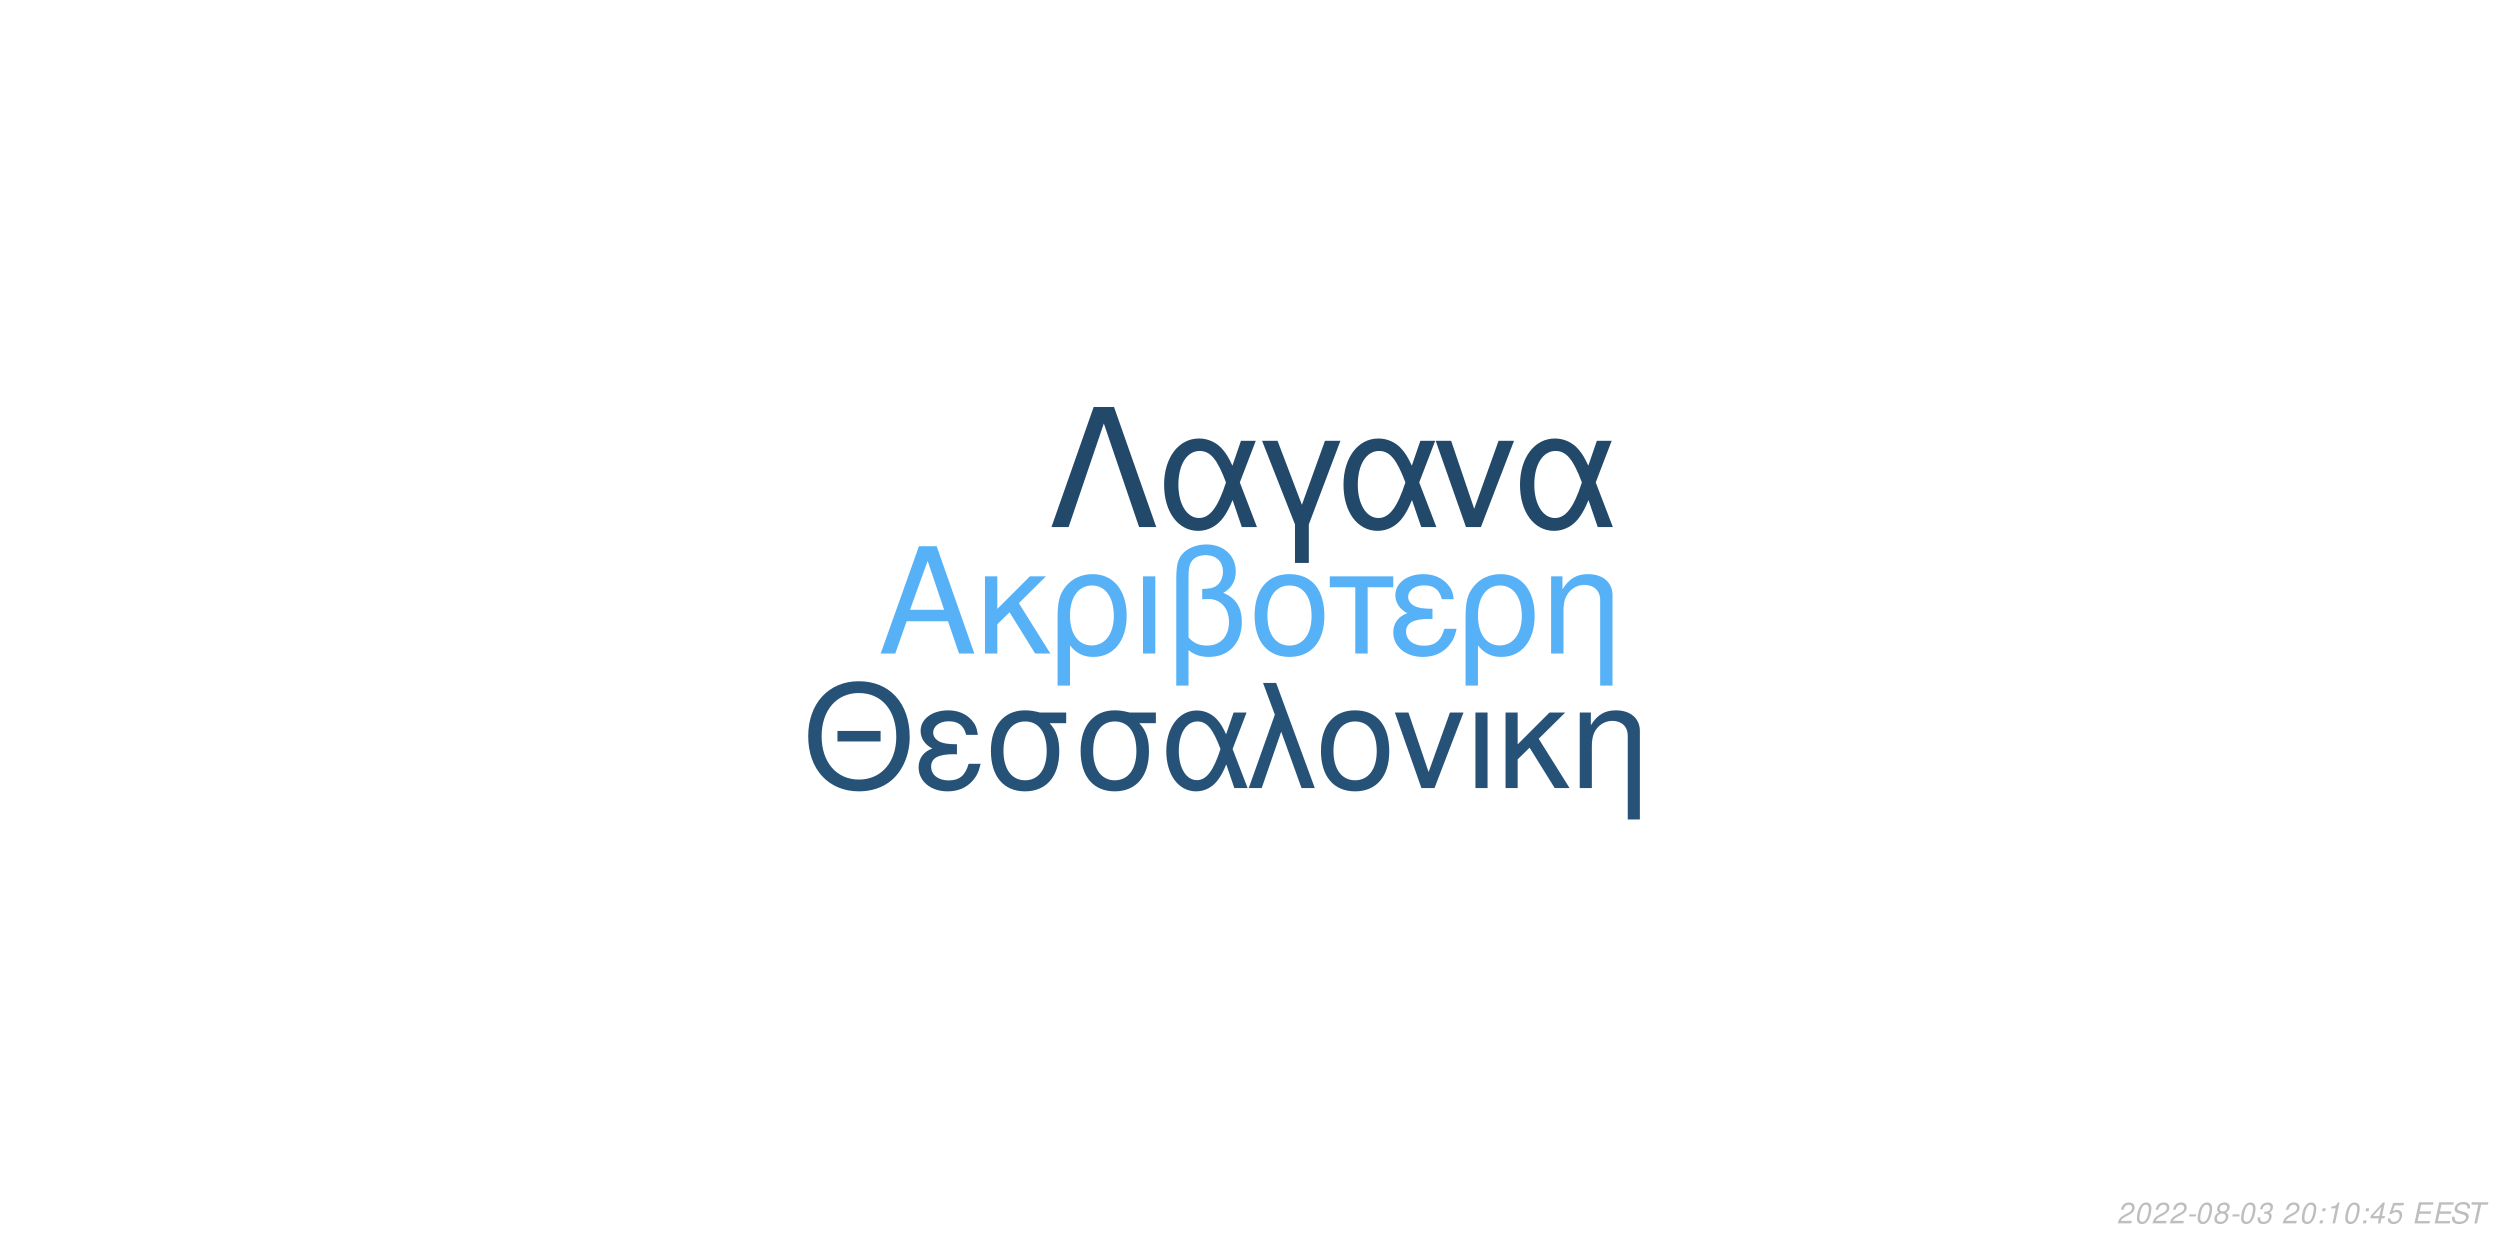
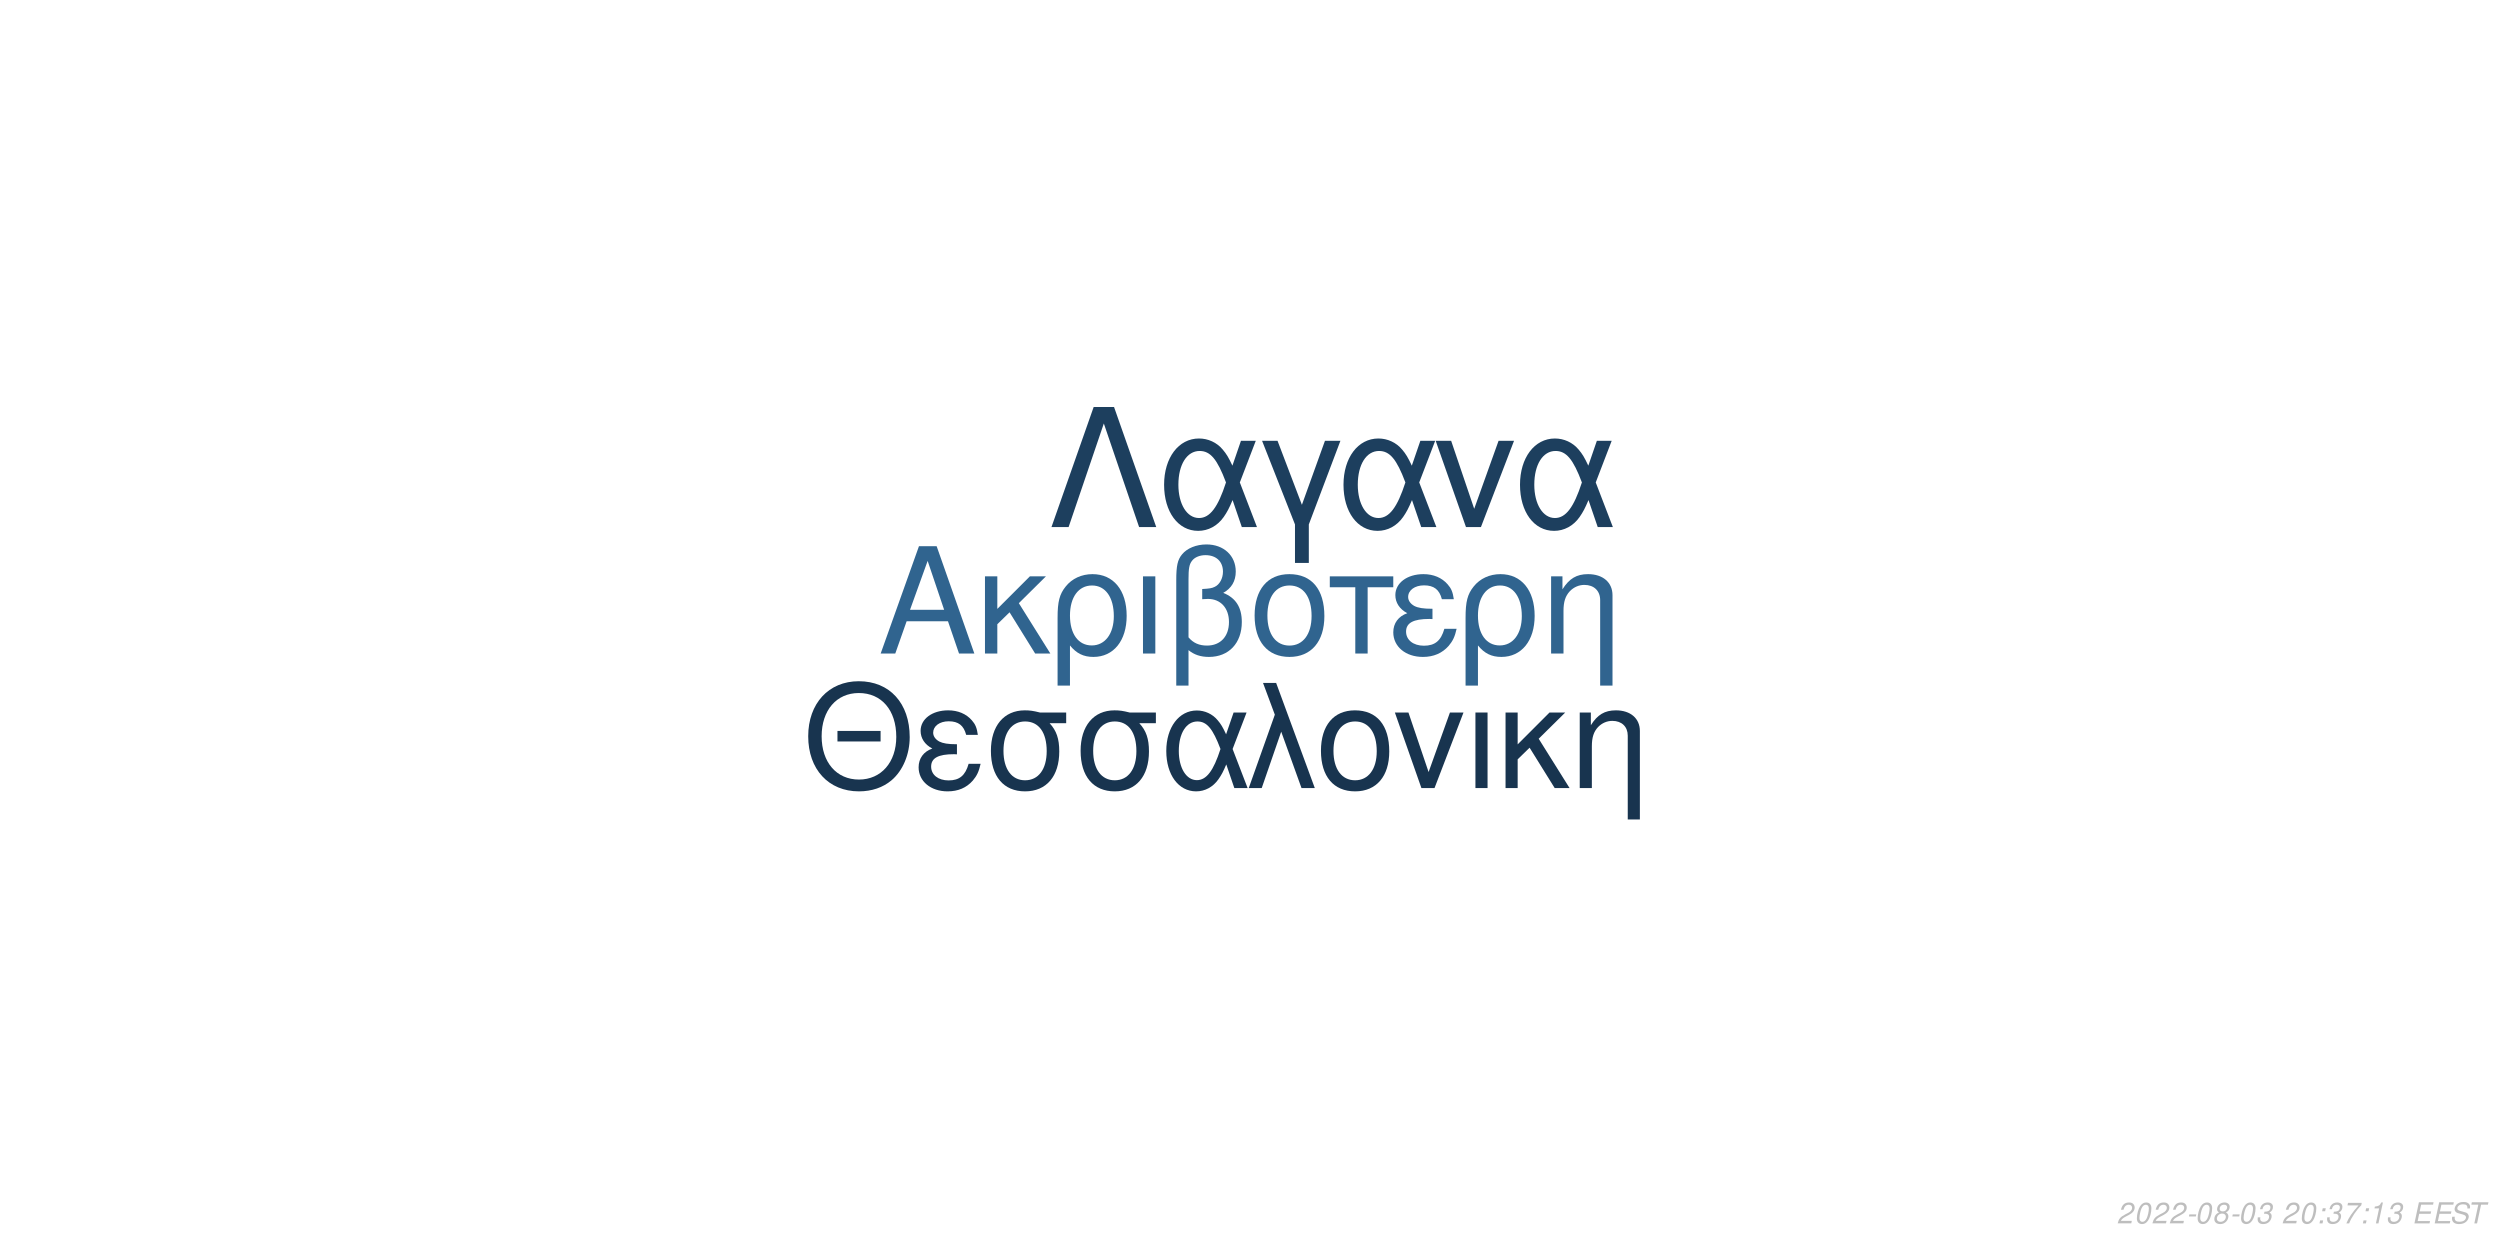
<svg xmlns="http://www.w3.org/2000/svg" xmlns:xlink="http://www.w3.org/1999/xlink" width="864pt" height="432pt" viewBox="0 0 864 432" version="1.1">
  <defs>
    <g>
      <symbol overflow="visible" id="glyph0-0">
        <path style="stroke:none;" d="" />
      </symbol>
      <symbol overflow="visible" id="glyph0-1">
        <path style="stroke:none;" d="M 24.125 -11.141 L 27.938 0 L 33.234 0 L 20.203 -37.094 L 14.094 -37.094 L 0.859 0 L 5.906 0 L 9.828 -11.141 Z M 22.797 -15.109 L 11 -15.109 L 17.094 -32.016 Z M 22.797 -15.109 " />
      </symbol>
      <symbol overflow="visible" id="glyph0-2">
        <path style="stroke:none;" d="M 7.172 -15.422 L 7.172 -26.672 L 2.906 -26.672 L 2.906 0 L 7.172 0 L 7.172 -10.125 L 11.406 -14.25 L 20.25 0 L 25.5 0 L 14.609 -17.406 L 23.969 -26.672 L 18.422 -26.672 Z M 7.172 -15.422 " />
      </symbol>
      <symbol overflow="visible" id="glyph0-3">
        <path style="stroke:none;" d="M 3 11.094 L 7.281 11.094 L 7.281 -2.797 C 9.516 -0.047 11.953 1.172 15.375 1.172 C 22.344 1.172 26.875 -4.422 26.875 -13.031 C 26.875 -21.891 22.297 -27.438 15.062 -27.438 C 11.297 -27.438 7.984 -25.906 5.797 -23.156 C 3.672 -20.516 3 -17.969 3 -12.359 Z M 14.906 -23.516 C 19.547 -23.516 22.438 -19.438 22.438 -12.922 C 22.438 -6.812 19.391 -2.797 14.812 -2.797 C 10.172 -2.797 7.281 -6.766 7.281 -13.125 C 7.281 -19.484 10.234 -23.516 14.906 -23.516 Z M 14.906 -23.516 " />
      </symbol>
      <symbol overflow="visible" id="glyph0-4">
        <path style="stroke:none;" d="M 3.516 0 L 7.781 0 L 7.781 -26.672 L 3.516 -26.672 Z M 3.516 0 " />
      </symbol>
      <symbol overflow="visible" id="glyph0-5">
        <path style="stroke:none;" d="M 4.016 11.094 L 8.25 11.094 L 8.25 -1.172 C 10.172 0.406 12.422 1.172 15.312 1.172 C 22.188 1.172 26.672 -3.609 26.672 -10.891 C 26.672 -15.984 24.578 -19.234 20.25 -20.969 C 23.109 -22.547 24.578 -25.031 24.578 -28.344 C 24.578 -33.844 20.406 -37.703 14.453 -37.703 C 10.938 -37.703 7.734 -36.391 6 -34.25 C 4.484 -32.422 4.016 -30.328 4.016 -25.391 Z M 8.25 -25.656 C 8.25 -29.359 8.5 -30.844 9.469 -32.062 C 10.375 -33.281 12.156 -34 14.094 -34 C 17.812 -34 20.156 -31.812 20.156 -28.297 C 20.156 -25.953 18.984 -23.812 17.297 -23.047 C 16.281 -22.547 15.469 -22.438 12.984 -22.297 L 12.984 -18.781 C 13.734 -18.828 14.344 -18.875 14.969 -18.875 C 19.344 -18.875 22.234 -15.719 22.234 -10.891 C 22.234 -5.906 19.281 -2.75 14.656 -2.75 C 11.953 -2.75 9.922 -3.609 8.25 -5.594 Z M 8.25 -25.656 " />
      </symbol>
      <symbol overflow="visible" id="glyph0-6">
        <path style="stroke:none;" d="M 14.094 -27.438 C 6.562 -27.438 2.094 -22.094 2.094 -13.125 C 2.094 -4.125 6.562 1.172 14.141 1.172 C 21.672 1.172 26.203 -4.172 26.203 -12.922 C 26.203 -22.188 21.828 -27.438 14.094 -27.438 Z M 14.141 -23.516 C 18.938 -23.516 21.781 -19.594 21.781 -12.984 C 21.781 -6.672 18.828 -2.75 14.141 -2.75 C 9.422 -2.75 6.516 -6.672 6.516 -13.125 C 6.516 -19.594 9.422 -23.516 14.141 -23.516 Z M 14.141 -23.516 " />
      </symbol>
      <symbol overflow="visible" id="glyph0-7">
        <path style="stroke:none;" d="M 7.891 0 L 12.156 0 L 12.156 -22.906 L 21.016 -22.906 L 21.016 -26.672 L -0.922 -26.672 L -0.922 -22.906 L 7.891 -22.906 Z M 7.891 0 " />
      </symbol>
      <symbol overflow="visible" id="glyph0-8">
        <path style="stroke:none;" d="M 14.562 -15.469 C 11.344 -15.469 9.562 -15.781 8.297 -16.438 C 6.922 -17.203 6.156 -18.328 6.156 -19.547 C 6.156 -21.891 8.453 -23.562 11.656 -23.562 C 15.062 -23.562 16.953 -22.094 17.812 -18.781 L 21.938 -18.781 C 21.578 -21.266 21.062 -22.5 19.797 -23.922 C 17.812 -26.203 14.906 -27.438 11.453 -27.438 C 5.797 -27.438 1.734 -24.375 1.734 -20.203 C 1.734 -17.609 3.156 -15.375 5.859 -13.938 C 2.797 -12.875 1.016 -10.484 1.016 -7.328 C 1.016 -2.391 5.297 1.172 11.25 1.172 C 14.969 1.172 17.906 -0.109 20.156 -2.641 C 21.578 -4.328 22.297 -5.797 22.906 -8.547 L 18.672 -8.547 C 17.5 -4.422 15.422 -2.703 11.609 -2.703 C 7.938 -2.703 5.438 -4.688 5.438 -7.578 C 5.438 -10.578 7.938 -11.953 13.484 -11.953 C 13.641 -11.953 14.094 -11.953 14.562 -11.906 Z M 14.562 -15.469 " />
      </symbol>
      <symbol overflow="visible" id="glyph0-9">
        <path style="stroke:none;" d="M 3.562 -26.672 L 3.562 0 L 7.844 0 L 7.844 -14.703 C 7.844 -17.906 8.5 -19.891 10.031 -21.531 C 11.406 -22.953 13.188 -23.719 15.062 -23.719 C 18.375 -23.719 20.516 -21.672 20.516 -18.469 L 20.516 11.094 L 24.781 11.094 L 24.781 -20.156 C 24.781 -24.578 21.469 -27.438 16.328 -27.438 C 12.359 -27.438 9.828 -25.906 7.484 -22.188 L 7.484 -26.672 Z M 3.562 -26.672 " />
      </symbol>
      <symbol overflow="visible" id="glyph1-0">
        <path style="stroke:none;" d="" />
      </symbol>
      <symbol overflow="visible" id="glyph1-1">
        <path style="stroke:none;" d="M 26.859 -19.734 L 11.953 -19.734 L 11.953 -16.094 L 26.859 -16.094 Z M 19.328 -36.922 C 8.922 -36.922 1.844 -29.25 1.844 -17.891 C 1.844 -6.484 8.875 1.141 19.391 1.141 C 23.812 1.141 27.703 -0.203 30.641 -2.688 C 34.578 -6.031 36.922 -11.656 36.922 -17.594 C 36.922 -29.297 30 -36.922 19.328 -36.922 Z M 19.328 -32.844 C 27.203 -32.844 32.281 -26.906 32.281 -17.688 C 32.281 -8.922 27.062 -2.938 19.391 -2.938 C 11.609 -2.938 6.484 -8.922 6.484 -17.891 C 6.484 -26.859 11.609 -32.844 19.328 -32.844 Z M 19.328 -32.844 " />
      </symbol>
      <symbol overflow="visible" id="glyph1-2">
        <path style="stroke:none;" d="M 14.25 -15.141 C 11.109 -15.141 9.375 -15.453 8.125 -16.094 C 6.781 -16.844 6.031 -17.938 6.031 -19.141 C 6.031 -21.422 8.266 -23.078 11.406 -23.078 C 14.75 -23.078 16.594 -21.625 17.438 -18.391 L 21.469 -18.391 C 21.125 -20.828 20.625 -22.031 19.391 -23.422 C 17.438 -25.656 14.594 -26.859 11.219 -26.859 C 5.688 -26.859 1.688 -23.875 1.688 -19.781 C 1.688 -17.234 3.094 -15.047 5.734 -13.656 C 2.734 -12.609 1 -10.266 1 -7.172 C 1 -2.344 5.188 1.141 11.016 1.141 C 14.656 1.141 17.547 -0.094 19.734 -2.594 C 21.125 -4.234 21.828 -5.688 22.422 -8.375 L 18.281 -8.375 C 17.141 -4.328 15.094 -2.641 11.359 -2.641 C 7.766 -2.641 5.328 -4.578 5.328 -7.422 C 5.328 -10.359 7.766 -11.703 13.203 -11.703 C 13.359 -11.703 13.797 -11.703 14.25 -11.656 Z M 14.25 -15.141 " />
      </symbol>
      <symbol overflow="visible" id="glyph1-3">
        <path style="stroke:none;" d="M 29 -26.109 L 19.938 -26.109 C 17.594 -26.703 16.438 -26.859 14.703 -26.859 C 7.469 -26.859 2.984 -21.469 2.984 -12.859 C 2.984 -4.031 7.375 1.141 14.797 1.141 C 22.172 1.141 26.609 -4.078 26.609 -12.656 C 26.609 -17.047 25.656 -19.828 23.266 -22.422 L 29 -22.422 Z M 14.797 -23.016 C 19.531 -23.016 22.266 -19.234 22.266 -12.75 C 22.266 -6.531 19.438 -2.688 14.797 -2.688 C 10.172 -2.688 7.328 -6.531 7.328 -12.859 C 7.328 -19.188 10.172 -23.016 14.797 -23.016 Z M 14.797 -23.016 " />
      </symbol>
      <symbol overflow="visible" id="glyph1-4">
        <path style="stroke:none;" d="M 29.344 -26.109 L 24.859 -26.109 L 22.266 -18.578 C 21.125 -21.031 20.484 -22.125 19.328 -23.469 C 17.547 -25.609 14.906 -26.812 12.156 -26.812 C 5.984 -26.812 1.594 -20.984 1.594 -12.812 C 1.594 -4.578 5.828 1.141 11.906 1.141 C 14.953 1.141 17.734 -0.344 19.625 -3.047 C 20.672 -4.531 21.281 -5.688 22.328 -8.172 L 25.109 0 L 29.703 0 L 24.516 -13.5 Z M 20.328 -13.5 C 17.891 -5.922 15.453 -2.734 12.156 -2.734 C 8.516 -2.734 5.922 -6.922 5.922 -12.812 C 5.922 -18.938 8.516 -23.016 12.359 -23.016 C 15.594 -23.016 17.688 -20.531 20.328 -13.5 Z M 20.328 -13.5 " />
      </symbol>
      <symbol overflow="visible" id="glyph1-5">
        <path style="stroke:none;" d="M 1.094 0 L 5.578 0 L 12.312 -19.484 L 19.328 0 L 23.922 0 L 10.562 -36.328 L 6.031 -36.328 L 10.109 -25.359 Z M 1.094 0 " />
      </symbol>
      <symbol overflow="visible" id="glyph1-6">
        <path style="stroke:none;" d="M 13.797 -26.859 C 6.422 -26.859 2.047 -21.625 2.047 -12.859 C 2.047 -4.031 6.422 1.141 13.859 1.141 C 21.234 1.141 25.656 -4.078 25.656 -12.656 C 25.656 -21.719 21.375 -26.859 13.797 -26.859 Z M 13.859 -23.016 C 18.531 -23.016 21.328 -19.188 21.328 -12.703 C 21.328 -6.531 18.438 -2.688 13.859 -2.688 C 9.219 -2.688 6.375 -6.531 6.375 -12.859 C 6.375 -19.188 9.219 -23.016 13.859 -23.016 Z M 13.859 -23.016 " />
      </symbol>
      <symbol overflow="visible" id="glyph1-7">
        <path style="stroke:none;" d="M 14.297 0 L 24.312 -26.109 L 19.625 -26.109 L 12.25 -5.531 L 5.281 -26.109 L 0.594 -26.109 L 9.766 0 Z M 14.297 0 " />
      </symbol>
      <symbol overflow="visible" id="glyph1-8">
        <path style="stroke:none;" d="M 3.438 0 L 7.625 0 L 7.625 -26.109 L 3.438 -26.109 Z M 3.438 0 " />
      </symbol>
      <symbol overflow="visible" id="glyph1-9">
        <path style="stroke:none;" d="M 7.031 -15.094 L 7.031 -26.109 L 2.844 -26.109 L 2.844 0 L 7.031 0 L 7.031 -9.922 L 11.156 -13.953 L 19.828 0 L 24.969 0 L 14.297 -17.047 L 23.469 -26.109 L 18.031 -26.109 Z M 7.031 -15.094 " />
      </symbol>
      <symbol overflow="visible" id="glyph1-10">
        <path style="stroke:none;" d="M 3.484 -26.109 L 3.484 0 L 7.672 0 L 7.672 -14.406 C 7.672 -17.547 8.328 -19.484 9.812 -21.078 C 11.156 -22.469 12.906 -23.219 14.75 -23.219 C 17.984 -23.219 20.078 -21.234 20.078 -18.094 L 20.078 10.859 L 24.266 10.859 L 24.266 -19.734 C 24.266 -24.062 21.031 -26.859 16 -26.859 C 12.109 -26.859 9.609 -25.359 7.328 -21.719 L 7.328 -26.109 Z M 3.484 -26.109 " />
      </symbol>
      <symbol overflow="visible" id="glyph2-0">
        <path style="stroke:none;" d="" />
      </symbol>
      <symbol overflow="visible" id="glyph2-1">
        <path style="stroke:none;" d="M 22.531 -41.484 L 15.484 -41.484 L 0.906 0 L 6.828 0 L 19 -35.797 L 31.188 0 L 37.109 0 Z M 22.531 -41.484 " />
      </symbol>
      <symbol overflow="visible" id="glyph2-2">
        <path style="stroke:none;" d="M 33.516 -29.812 L 28.391 -29.812 L 25.438 -21.219 C 24.125 -24.016 23.391 -25.266 22.078 -26.797 C 20.031 -29.25 17.016 -30.609 13.891 -30.609 C 6.828 -30.609 1.828 -23.953 1.828 -14.625 C 1.828 -5.234 6.656 1.312 13.594 1.312 C 17.078 1.312 20.266 -0.391 22.422 -3.469 C 23.609 -5.172 24.297 -6.484 25.5 -9.328 L 28.688 0 L 33.922 0 L 28 -15.422 Z M 23.219 -15.422 C 20.422 -6.766 17.641 -3.125 13.891 -3.125 C 9.734 -3.125 6.766 -7.906 6.766 -14.625 C 6.766 -21.625 9.734 -26.297 14.109 -26.297 C 17.812 -26.297 20.203 -23.453 23.219 -15.422 Z M 23.219 -15.422 " />
      </symbol>
      <symbol overflow="visible" id="glyph2-3">
        <path style="stroke:none;" d="M 12.062 12.406 L 16.844 12.406 L 16.844 -0.906 L 27.766 -29.812 L 22.422 -29.812 L 14.453 -7.688 L 6.031 -29.812 L 0.688 -29.812 L 12.062 -0.906 Z M 12.062 12.406 " />
      </symbol>
      <symbol overflow="visible" id="glyph2-4">
        <path style="stroke:none;" d="M 16.328 0 L 27.766 -29.812 L 22.422 -29.812 L 14 -6.312 L 6.031 -29.812 L 0.688 -29.812 L 11.156 0 Z M 16.328 0 " />
      </symbol>
      <symbol overflow="visible" id="glyph3-0">
        <path style="stroke:none;" d="" />
      </symbol>
      <symbol overflow="visible" id="glyph3-1">
        <path style="stroke:none;" d="M 5.234 -0.875 L 1.469 -0.875 C 1.641 -1.375 2.203 -1.891 3.109 -2.344 L 4.234 -2.938 C 5.562 -3.625 6.219 -4.469 6.219 -5.484 C 6.219 -5.938 6.062 -6.359 5.797 -6.656 C 5.469 -7.047 4.984 -7.234 4.312 -7.234 C 2.766 -7.234 1.891 -6.453 1.484 -4.734 L 2.375 -4.734 C 2.484 -5.188 2.609 -5.484 2.797 -5.75 C 3.094 -6.203 3.609 -6.453 4.188 -6.453 C 4.891 -6.453 5.344 -6.031 5.344 -5.375 C 5.344 -4.703 4.859 -4.094 4.016 -3.656 L 2.984 -3.125 C 1.234 -2.188 0.797 -1.656 0.344 -0.016 L 5.047 -0.016 Z M 5.234 -0.875 " />
      </symbol>
      <symbol overflow="visible" id="glyph3-2">
        <path style="stroke:none;" d="M 4.203 -7.234 C 3.375 -7.234 2.688 -6.812 2.125 -5.984 C 1.484 -5.047 0.984 -3.188 0.984 -1.734 C 0.984 -1.109 1.172 -0.562 1.484 -0.266 C 1.797 0.047 2.281 0.234 2.766 0.234 C 3.625 0.234 4.281 -0.156 4.859 -1.016 C 5.516 -1.953 6 -3.797 6 -5.266 C 6 -6.5 5.328 -7.234 4.203 -7.234 Z M 4.094 -6.453 C 4.734 -6.453 5.125 -5.984 5.125 -5.156 C 5.125 -4.203 4.781 -2.625 4.406 -1.812 C 3.984 -0.938 3.516 -0.547 2.875 -0.547 C 2.25 -0.547 1.875 -1.031 1.875 -1.828 C 1.875 -2.797 2.203 -4.344 2.594 -5.203 C 2.984 -6.047 3.453 -6.453 4.094 -6.453 Z M 4.094 -6.453 " />
      </symbol>
      <symbol overflow="visible" id="glyph3-3">
        <path style="stroke:none;" d="M 3.516 -3.125 L 1.125 -3.125 L 0.969 -2.406 L 3.359 -2.406 Z M 3.516 -3.125 " />
      </symbol>
      <symbol overflow="visible" id="glyph3-4">
        <path style="stroke:none;" d="M 4.766 -3.797 C 5.078 -3.969 5.234 -4.078 5.438 -4.234 C 5.812 -4.594 6.062 -5.172 6.062 -5.734 C 6.062 -6.625 5.344 -7.234 4.266 -7.234 C 2.812 -7.234 1.703 -6.219 1.703 -4.875 C 1.703 -4.406 1.875 -4.125 2.359 -3.812 C 1.297 -3.312 0.75 -2.516 0.75 -1.469 C 0.75 -0.438 1.547 0.234 2.812 0.234 C 3.656 0.234 4.359 -0.094 4.938 -0.734 C 5.359 -1.234 5.609 -1.859 5.609 -2.438 C 5.609 -3.047 5.312 -3.516 4.766 -3.797 Z M 4.109 -6.453 C 4.797 -6.453 5.188 -6.125 5.188 -5.578 C 5.188 -5.266 5.062 -4.922 4.859 -4.672 C 4.562 -4.312 4.188 -4.156 3.656 -4.156 C 2.984 -4.156 2.594 -4.453 2.594 -4.984 C 2.594 -5.859 3.203 -6.453 4.109 -6.453 Z M 3.453 -3.406 C 4.234 -3.406 4.734 -2.984 4.734 -2.312 C 4.734 -1.312 3.922 -0.547 2.875 -0.547 C 2.125 -0.547 1.625 -0.969 1.625 -1.625 C 1.625 -2.609 2.438 -3.406 3.453 -3.406 Z M 3.453 -3.406 " />
      </symbol>
      <symbol overflow="visible" id="glyph3-5">
        <path style="stroke:none;" d="M 2.922 -3.312 C 3.125 -3.344 3.234 -3.344 3.375 -3.344 C 4.203 -3.344 4.688 -3 4.688 -2.406 C 4.688 -1.312 3.906 -0.547 2.781 -0.547 C 2.047 -0.547 1.594 -0.938 1.594 -1.562 C 1.594 -1.719 1.609 -1.844 1.656 -2.094 L 0.766 -2.094 C 0.734 -1.797 0.719 -1.641 0.719 -1.469 C 0.719 -0.375 1.406 0.234 2.641 0.234 C 3.547 0.234 4.297 -0.078 4.812 -0.656 C 5.266 -1.156 5.562 -1.875 5.562 -2.547 C 5.562 -3.125 5.344 -3.453 4.797 -3.734 C 5.641 -4.234 6.016 -4.844 6.016 -5.734 C 6.016 -6.656 5.312 -7.234 4.203 -7.234 C 3.375 -7.234 2.672 -6.938 2.188 -6.375 C 1.891 -6.031 1.703 -5.641 1.516 -4.906 L 2.391 -4.906 C 2.5 -5.359 2.594 -5.594 2.734 -5.812 C 3.047 -6.234 3.516 -6.453 4.078 -6.453 C 4.734 -6.453 5.141 -6.125 5.141 -5.578 C 5.141 -5.188 5.016 -4.797 4.797 -4.547 C 4.516 -4.234 4 -4.062 3.266 -4.062 L 3.078 -4.062 Z M 2.922 -3.312 " />
      </symbol>
      <symbol overflow="visible" id="glyph3-6">
        <path style="stroke:none;" d="" />
      </symbol>
      <symbol overflow="visible" id="glyph3-7">
        <path style="stroke:none;" d="M 2.359 -1.031 L 1.312 -1.031 L 1.094 0 L 2.141 0 Z M 3.266 -5.234 L 2.219 -5.234 L 2 -4.203 L 3.047 -4.203 Z M 3.266 -5.234 " />
      </symbol>
      <symbol overflow="visible" id="glyph3-8">
+         <path style="stroke:none;" d="M 6.703 -7.094 L 1.953 -7.094 L 1.766 -6.219 L 5.594 -6.219 C 3.344 -3.688 2.266 -2.109 1.375 0 L 2.344 0 C 3.031 -1.906 4.828 -4.594 6.547 -6.281 Z M 6.703 -7.094 " />
+       </symbol>
+       <symbol overflow="visible" id="glyph3-9">
        <path style="stroke:none;" d="M 3.703 -5.188 L 2.594 0 L 3.469 0 L 5.016 -7.234 L 4.438 -7.234 C 3.906 -6.156 3.688 -6.016 2.234 -5.812 L 2.109 -5.188 Z M 3.703 -5.188 " />
      </symbol>
-       <symbol overflow="visible" id="glyph3-9">
-         <path style="stroke:none;" d="M 3.625 -1.75 L 3.266 0 L 4.141 0 L 4.516 -1.75 L 5.562 -1.75 L 5.734 -2.531 L 4.688 -2.531 L 5.688 -7.234 L 5.016 -7.234 L 0.844 -2.672 L 0.641 -1.75 Z M 3.797 -2.531 L 1.594 -2.531 L 4.469 -5.703 Z M 3.797 -2.531 " />
-       </symbol>
      <symbol overflow="visible" id="glyph3-10">
-         <path style="stroke:none;" d="M 6.297 -7.094 L 2.594 -7.094 L 1.234 -3.234 L 2.047 -3.234 C 2.656 -3.766 2.938 -3.906 3.531 -3.906 C 4.328 -3.906 4.797 -3.453 4.797 -2.688 C 4.797 -1.438 3.969 -0.547 2.828 -0.547 C 2.031 -0.547 1.609 -0.938 1.578 -1.734 L 0.703 -1.734 L 0.703 -1.516 C 0.703 -0.938 0.844 -0.547 1.188 -0.266 C 1.562 0.062 2.078 0.234 2.703 0.234 C 3.656 0.234 4.391 -0.156 4.984 -0.922 C 5.422 -1.5 5.672 -2.234 5.672 -2.953 C 5.672 -4 4.938 -4.672 3.812 -4.672 C 3.328 -4.672 2.906 -4.547 2.406 -4.234 L 3.109 -6.219 L 6.109 -6.219 Z M 6.297 -7.094 " />
+         <path style="stroke:none;" d="M 2.547 -3.312 L 6.5 -3.312 L 6.688 -4.141 L 2.719 -4.141 L 3.219 -6.469 L 7.344 -6.469 L 7.516 -7.297 L 2.453 -7.297 L 0.906 0 L 6.125 0 L 6.297 -0.812 L 2.016 -0.812 Z M 2.547 -3.312 " />
      </symbol>
      <symbol overflow="visible" id="glyph3-11">
-         <path style="stroke:none;" d="M 2.547 -3.312 L 6.5 -3.312 L 6.688 -4.141 L 2.719 -4.141 L 3.219 -6.469 L 7.344 -6.469 L 7.516 -7.297 L 2.453 -7.297 L 0.906 0 L 6.125 0 L 6.297 -0.812 L 2.016 -0.812 Z M 2.547 -3.312 " />
+         <path style="stroke:none;" d="M 7.062 -5.156 C 7.125 -5.438 7.141 -5.562 7.141 -5.703 C 7.141 -6.156 6.938 -6.594 6.594 -6.891 C 6.188 -7.25 5.656 -7.406 4.875 -7.406 C 3.844 -7.406 3.047 -7.125 2.5 -6.562 C 2.094 -6.141 1.781 -5.438 1.781 -4.922 C 1.781 -4.297 2.219 -3.766 2.891 -3.562 L 4.594 -3.094 C 5.406 -2.859 5.734 -2.578 5.734 -2.094 C 5.734 -1.781 5.547 -1.406 5.266 -1.141 C 4.844 -0.766 4.266 -0.578 3.453 -0.578 C 2.328 -0.578 1.812 -0.984 1.812 -1.906 C 1.812 -2.047 1.812 -2.125 1.844 -2.312 L 0.984 -2.312 C 0.906 -2.062 0.891 -1.906 0.891 -1.688 C 0.891 -0.484 1.797 0.234 3.297 0.234 C 4.359 0.234 5.234 -0.062 5.812 -0.609 C 6.344 -1.078 6.688 -1.797 6.688 -2.375 C 6.688 -2.641 6.609 -2.906 6.453 -3.156 C 6.234 -3.5 5.938 -3.703 5.469 -3.828 L 3.75 -4.312 C 2.984 -4.547 2.734 -4.734 2.734 -5.188 C 2.734 -5.547 2.875 -5.844 3.188 -6.109 C 3.547 -6.438 4.031 -6.594 4.703 -6.594 C 5.266 -6.594 5.688 -6.484 5.906 -6.297 C 6.094 -6.125 6.219 -5.797 6.219 -5.516 C 6.219 -5.422 6.203 -5.344 6.188 -5.156 Z M 7.062 -5.156 " />
      </symbol>
      <symbol overflow="visible" id="glyph3-12">
-         <path style="stroke:none;" d="M 7.062 -5.156 C 7.125 -5.438 7.141 -5.562 7.141 -5.703 C 7.141 -6.156 6.938 -6.594 6.594 -6.891 C 6.188 -7.25 5.656 -7.406 4.875 -7.406 C 3.844 -7.406 3.047 -7.125 2.5 -6.562 C 2.094 -6.141 1.781 -5.438 1.781 -4.922 C 1.781 -4.297 2.219 -3.766 2.891 -3.562 L 4.594 -3.094 C 5.406 -2.859 5.734 -2.578 5.734 -2.094 C 5.734 -1.781 5.547 -1.406 5.266 -1.141 C 4.844 -0.766 4.266 -0.578 3.453 -0.578 C 2.328 -0.578 1.812 -0.984 1.812 -1.906 C 1.812 -2.047 1.812 -2.125 1.844 -2.312 L 0.984 -2.312 C 0.906 -2.062 0.891 -1.906 0.891 -1.688 C 0.891 -0.484 1.797 0.234 3.297 0.234 C 4.359 0.234 5.234 -0.062 5.812 -0.609 C 6.344 -1.078 6.688 -1.797 6.688 -2.375 C 6.688 -2.641 6.609 -2.906 6.453 -3.156 C 6.234 -3.5 5.938 -3.703 5.469 -3.828 L 3.75 -4.312 C 2.984 -4.547 2.734 -4.734 2.734 -5.188 C 2.734 -5.547 2.875 -5.844 3.188 -6.109 C 3.547 -6.438 4.031 -6.594 4.703 -6.594 C 5.266 -6.594 5.688 -6.484 5.906 -6.297 C 6.094 -6.125 6.219 -5.797 6.219 -5.516 C 6.219 -5.422 6.203 -5.344 6.188 -5.156 Z M 7.062 -5.156 " />
-       </symbol>
-       <symbol overflow="visible" id="glyph3-13">
        <path style="stroke:none;" d="M 4.938 -6.469 L 7.312 -6.469 L 7.484 -7.297 L 1.75 -7.297 L 1.578 -6.469 L 3.984 -6.469 L 2.609 0 L 3.547 0 Z M 4.938 -6.469 " />
      </symbol>
    </g>
  </defs>
  <g id="surface1">
    <rect x="0" y="0" width="864" height="432" style="fill:rgb(100%,100%,100%);fill-opacity:1;stroke:none;" />
-     <g style="fill:rgb(33.725%,69.412%,96.863%);fill-opacity:1;">
+     <g style="fill:rgb(18.824%,39.216%,56.078%);fill-opacity:1;">
      <use xlink:href="#glyph0-1" x="303.5" y="225.861" />
      <use xlink:href="#glyph0-2" x="337.5" y="225.861" />
      <use xlink:href="#glyph0-3" x="362.5" y="225.861" />
      <use xlink:href="#glyph0-4" x="391.5" y="225.861" />
      <use xlink:href="#glyph0-5" x="402.5" y="225.861" />
      <use xlink:href="#glyph0-6" x="431.5" y="225.861" />
      <use xlink:href="#glyph0-7" x="460.5" y="225.861" />
      <use xlink:href="#glyph0-8" x="480.5" y="225.861" />
      <use xlink:href="#glyph0-3" x="503.5" y="225.861" />
      <use xlink:href="#glyph0-9" x="532.5" y="225.861" />
    </g>
-     <g style="fill:rgb(15.294%,32.157%,47.059%);fill-opacity:1;">
+     <g style="fill:rgb(9.412%,20.392%,30.98%);fill-opacity:1;">
      <use xlink:href="#glyph1-1" x="277.473" y="272.354" />
      <use xlink:href="#glyph1-2" x="316.473" y="272.354" />
      <use xlink:href="#glyph1-3" x="339.473" y="272.354" />
      <use xlink:href="#glyph1-3" x="370.473" y="272.354" />
      <use xlink:href="#glyph1-4" x="401.473" y="272.354" />
      <use xlink:href="#glyph1-5" x="430.473" y="272.354" />
      <use xlink:href="#glyph1-6" x="454.473" y="272.354" />
      <use xlink:href="#glyph1-7" x="481.473" y="272.354" />
      <use xlink:href="#glyph1-8" x="506.473" y="272.354" />
      <use xlink:href="#glyph1-9" x="517.473" y="272.354" />
      <use xlink:href="#glyph1-10" x="542.473" y="272.354" />
    </g>
-     <g style="fill:rgb(13.333%,28.235%,41.569%);fill-opacity:1;">
+     <g style="fill:rgb(11.373%,24.706%,36.863%);fill-opacity:1;">
      <use xlink:href="#glyph2-1" x="362.484" y="182.152" />
      <use xlink:href="#glyph2-2" x="400.484" y="182.152" />
      <use xlink:href="#glyph2-3" x="435.484" y="182.152" />
      <use xlink:href="#glyph2-2" x="462.484" y="182.152" />
      <use xlink:href="#glyph2-4" x="495.484" y="182.152" />
      <use xlink:href="#glyph2-2" x="523.484" y="182.152" />
    </g>
    <g style="fill:rgb(74.51%,74.51%,74.51%);fill-opacity:1;">
      <use xlink:href="#glyph3-1" x="731.52" y="422.81" />
      <use xlink:href="#glyph3-2" x="737.52" y="422.81" />
      <use xlink:href="#glyph3-1" x="743.52" y="422.81" />
      <use xlink:href="#glyph3-1" x="749.52" y="422.81" />
      <use xlink:href="#glyph3-3" x="755.52" y="422.81" />
      <use xlink:href="#glyph3-2" x="758.52" y="422.81" />
      <use xlink:href="#glyph3-4" x="764.52" y="422.81" />
      <use xlink:href="#glyph3-3" x="770.52" y="422.81" />
      <use xlink:href="#glyph3-2" x="773.52" y="422.81" />
      <use xlink:href="#glyph3-5" x="779.52" y="422.81" />
      <use xlink:href="#glyph3-6" x="785.52" y="422.81" />
      <use xlink:href="#glyph3-1" x="788.52" y="422.81" />
      <use xlink:href="#glyph3-2" x="794.52" y="422.81" />
      <use xlink:href="#glyph3-7" x="800.52" y="422.81" />
-       <use xlink:href="#glyph3-8" x="803.52" y="422.81" />
-       <use xlink:href="#glyph3-2" x="809.52" y="422.81" />
+       <use xlink:href="#glyph3-5" x="803.52" y="422.81" />
+       <use xlink:href="#glyph3-8" x="809.52" y="422.81" />
      <use xlink:href="#glyph3-7" x="815.52" y="422.81" />
      <use xlink:href="#glyph3-9" x="818.52" y="422.81" />
-       <use xlink:href="#glyph3-10" x="824.52" y="422.81" />
+       <use xlink:href="#glyph3-5" x="824.52" y="422.81" />
      <use xlink:href="#glyph3-6" x="830.52" y="422.81" />
-       <use xlink:href="#glyph3-11" x="833.52" y="422.81" />
-       <use xlink:href="#glyph3-11" x="840.52" y="422.81" />
-       <use xlink:href="#glyph3-12" x="846.52" y="422.81" />
-       <use xlink:href="#glyph3-13" x="852.52" y="422.81" />
+       <use xlink:href="#glyph3-10" x="833.52" y="422.81" />
+       <use xlink:href="#glyph3-10" x="840.52" y="422.81" />
+       <use xlink:href="#glyph3-11" x="846.52" y="422.81" />
+       <use xlink:href="#glyph3-12" x="852.52" y="422.81" />
    </g>
  </g>
</svg>
